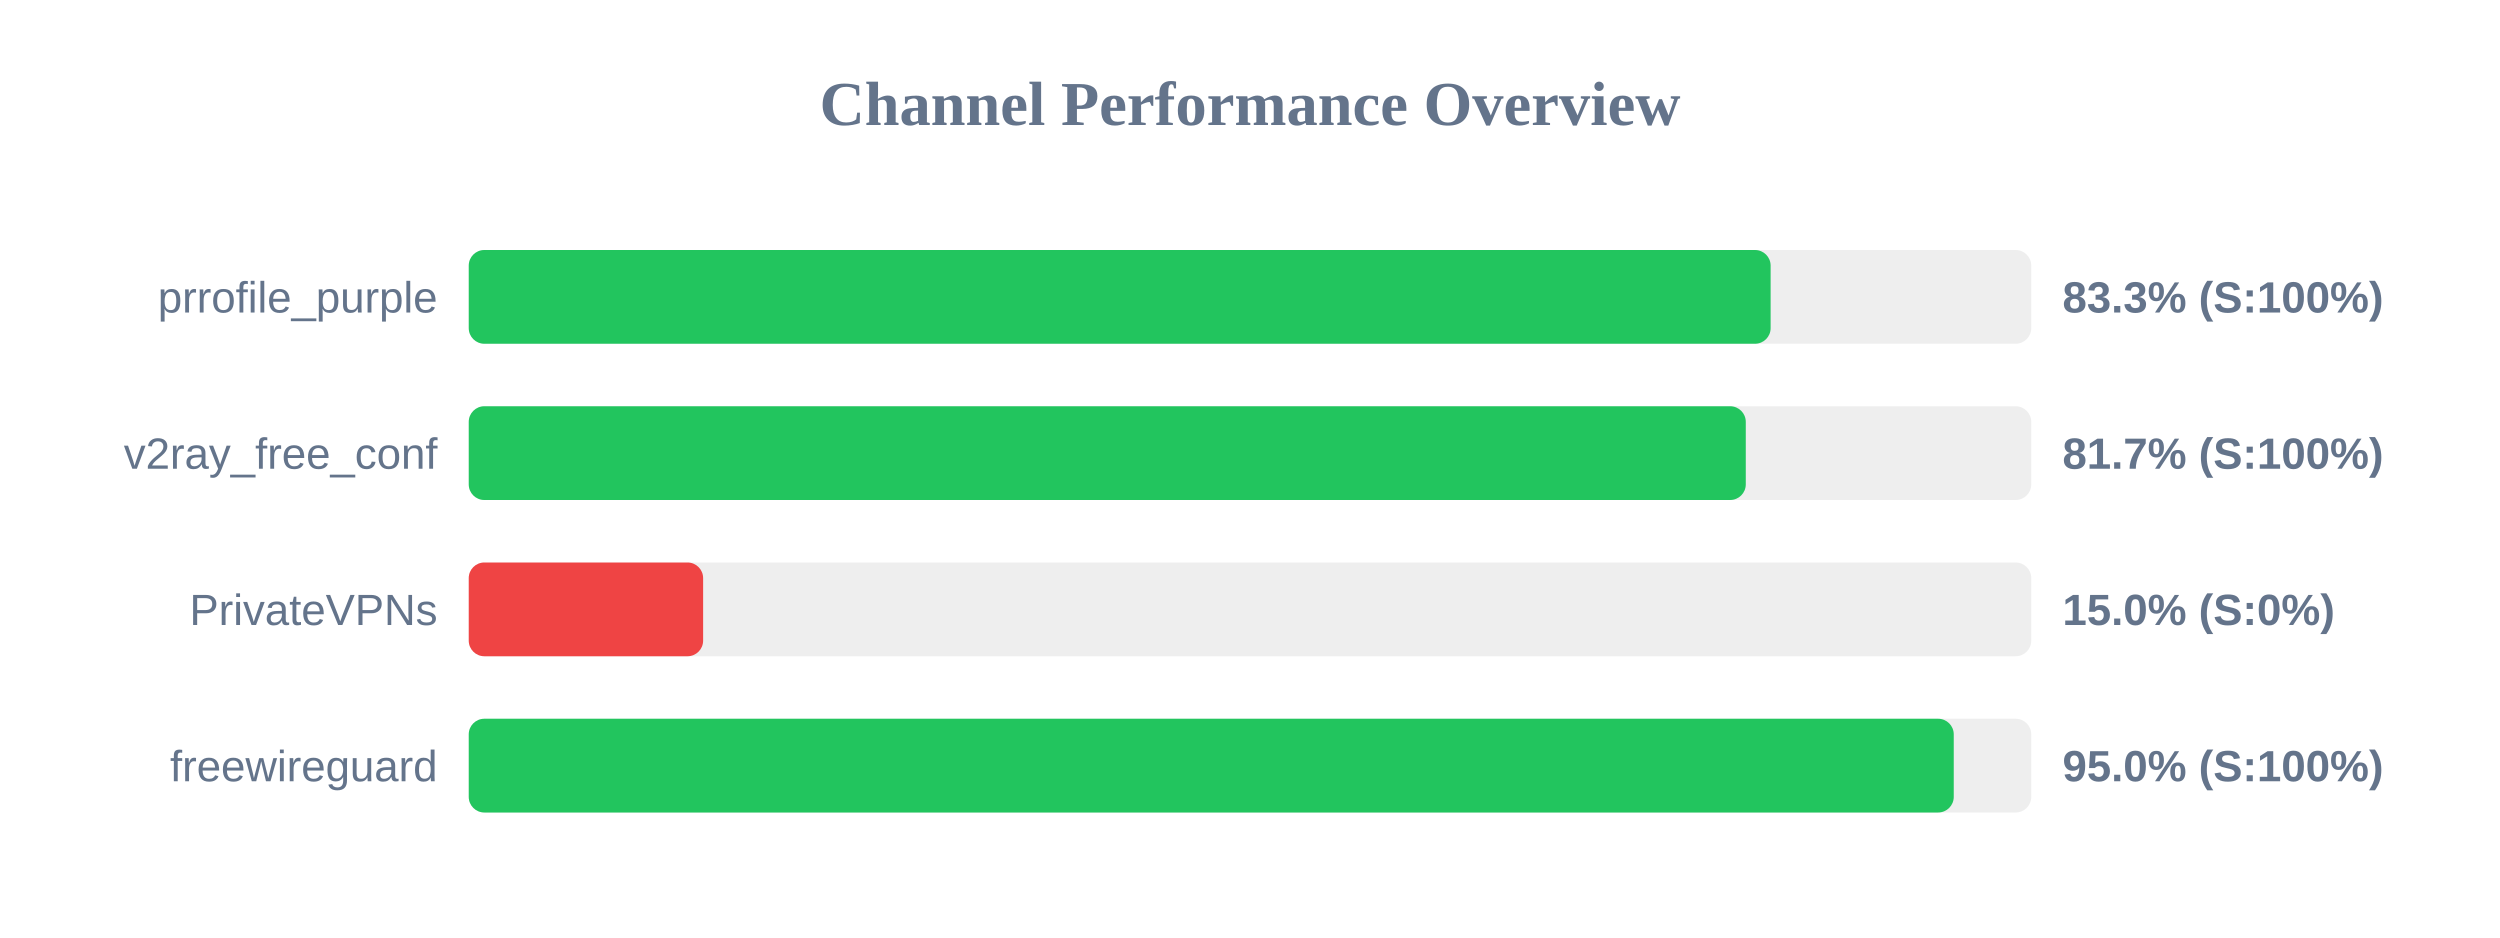
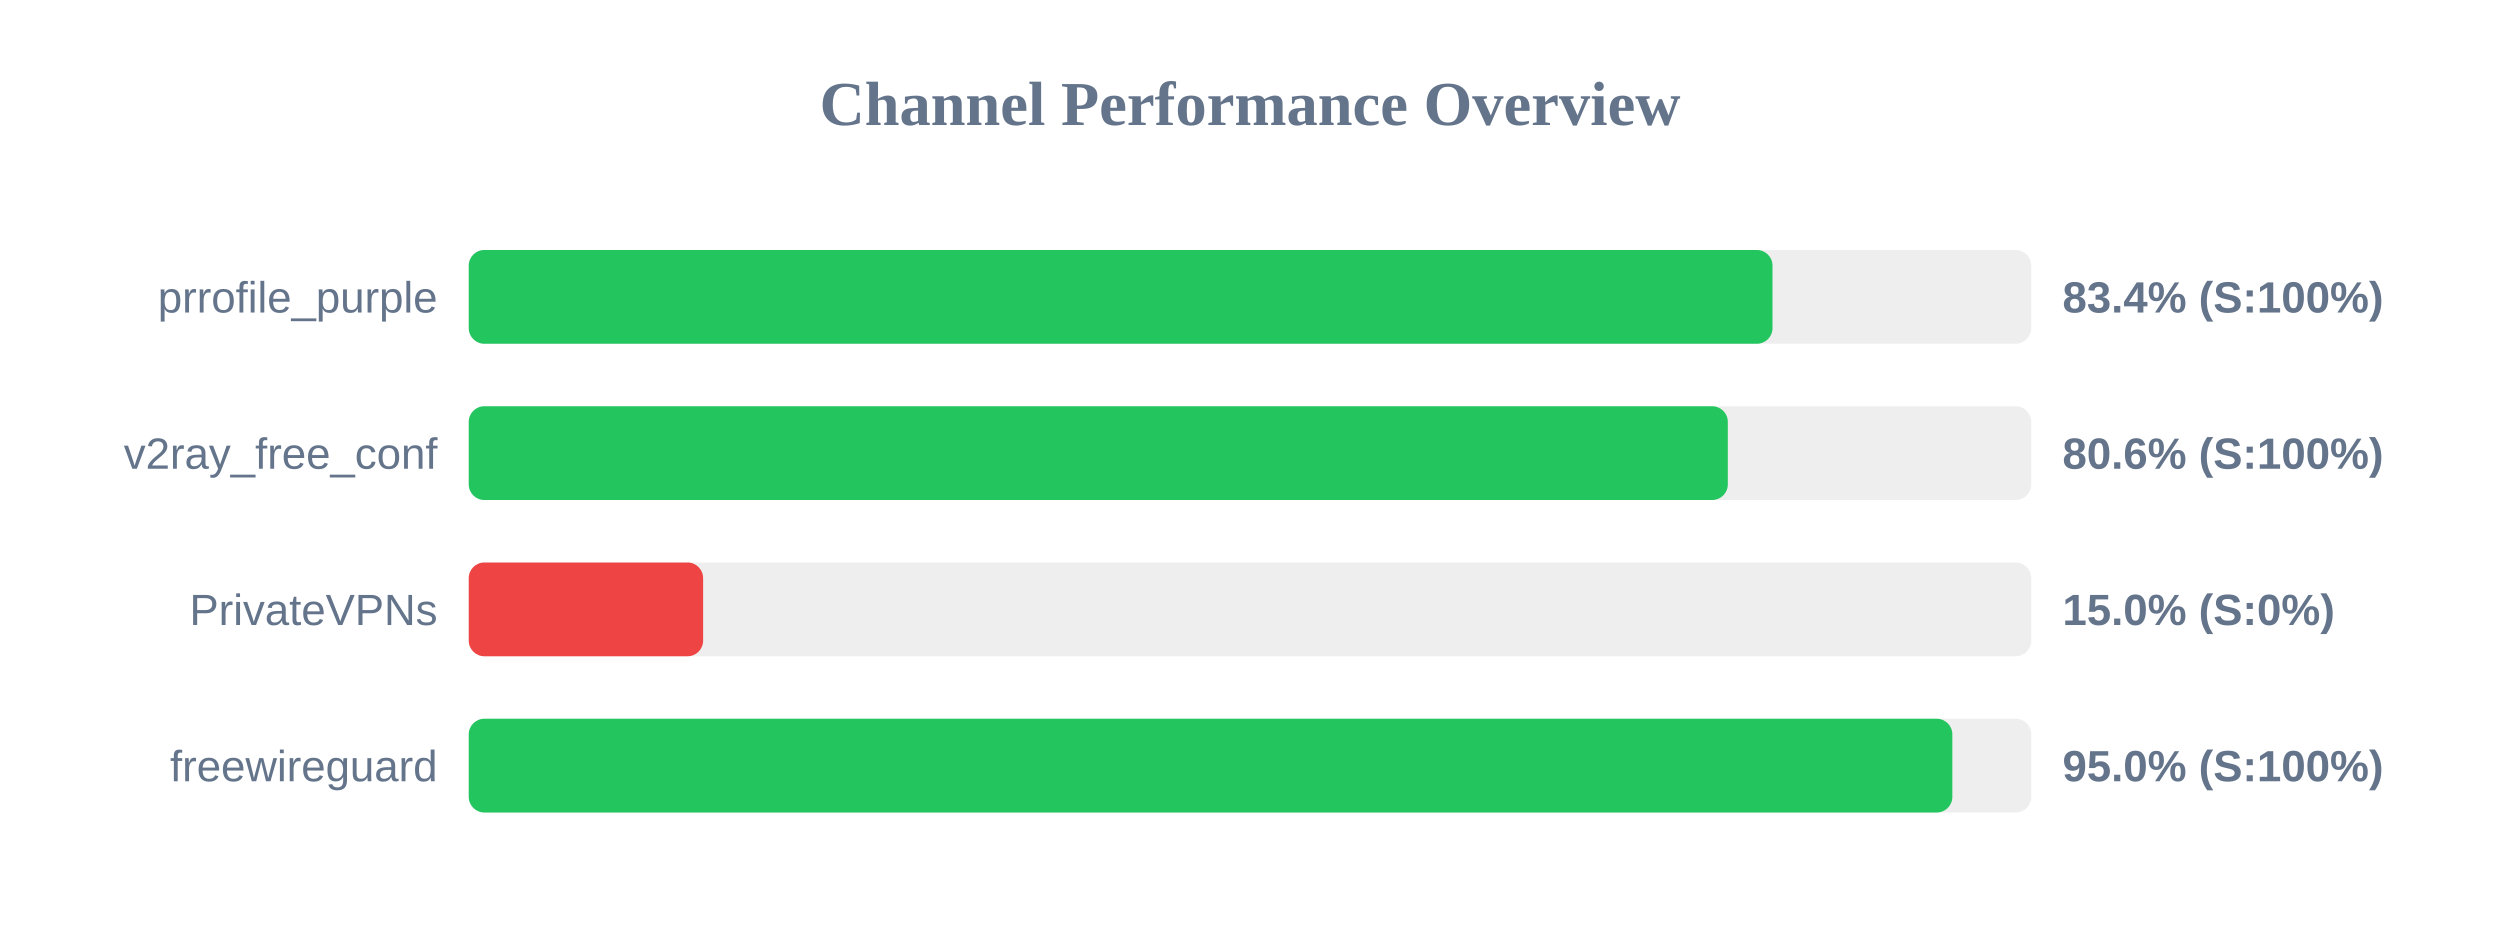
<svg xmlns="http://www.w3.org/2000/svg" width="800" height="300" version="1.1">
  <style>
        .row { font: 14px Arial; fill: #64748b; }
        .score { font: bold 14px Arial; fill: #64748b; }
    </style>
  <text x="400" y="40" text-anchor="middle" font-size="20px" font-weight="bold" fill="#64748b">Channel Performance Overview</text>
  <rect x="150" y="80" width="500" height="30" fill="#eee" rx="5" />
-   <rect x="150" y="80" width="416.6" height="30" fill="#22c55e" rx="5" />
+   <rect x="150" y="80" width="417.2" height="30" fill="#22c55e" rx="5" />
  <text x="140" y="100" text-anchor="end" class="row">prrofile_purple</text>
-   <text x="660" y="100" text-anchor="start" class="score">83.3% (S:100%)</text>
+   <text x="660" y="100" text-anchor="start" class="score">83.4% (S:100%)</text>
  <rect x="150" y="130" width="500" height="30" fill="#eee" rx="5" />
-   <rect x="150" y="130" width="408.65" height="30" fill="#22c55e" rx="5" />
+   <rect x="150" y="130" width="402.9" height="30" fill="#22c55e" rx="5" />
  <text x="140" y="150" text-anchor="end" class="row">v2ray_free_conf</text>
-   <text x="660" y="150" text-anchor="start" class="score">81.7% (S:100%)</text>
+   <text x="660" y="150" text-anchor="start" class="score">80.6% (S:100%)</text>
  <rect x="150" y="180" width="500" height="30" fill="#eee" rx="5" />
  <rect x="150" y="180" width="75.0" height="30" fill="#ef4444" rx="5" />
  <text x="140" y="200" text-anchor="end" class="row">PrivateVPNs</text>
  <text x="660" y="200" text-anchor="start" class="score">15.0% (S:0%)</text>
  <rect x="150" y="230" width="500" height="30" fill="#eee" rx="5" />
-   <rect x="150" y="230" width="475.2" height="30" fill="#22c55e" rx="5" />
+   <rect x="150" y="230" width="474.75" height="30" fill="#22c55e" rx="5" />
  <text x="140" y="250" text-anchor="end" class="row">freewireguard</text>
  <text x="660" y="250" text-anchor="start" class="score">95.0% (S:100%)</text>
</svg>
